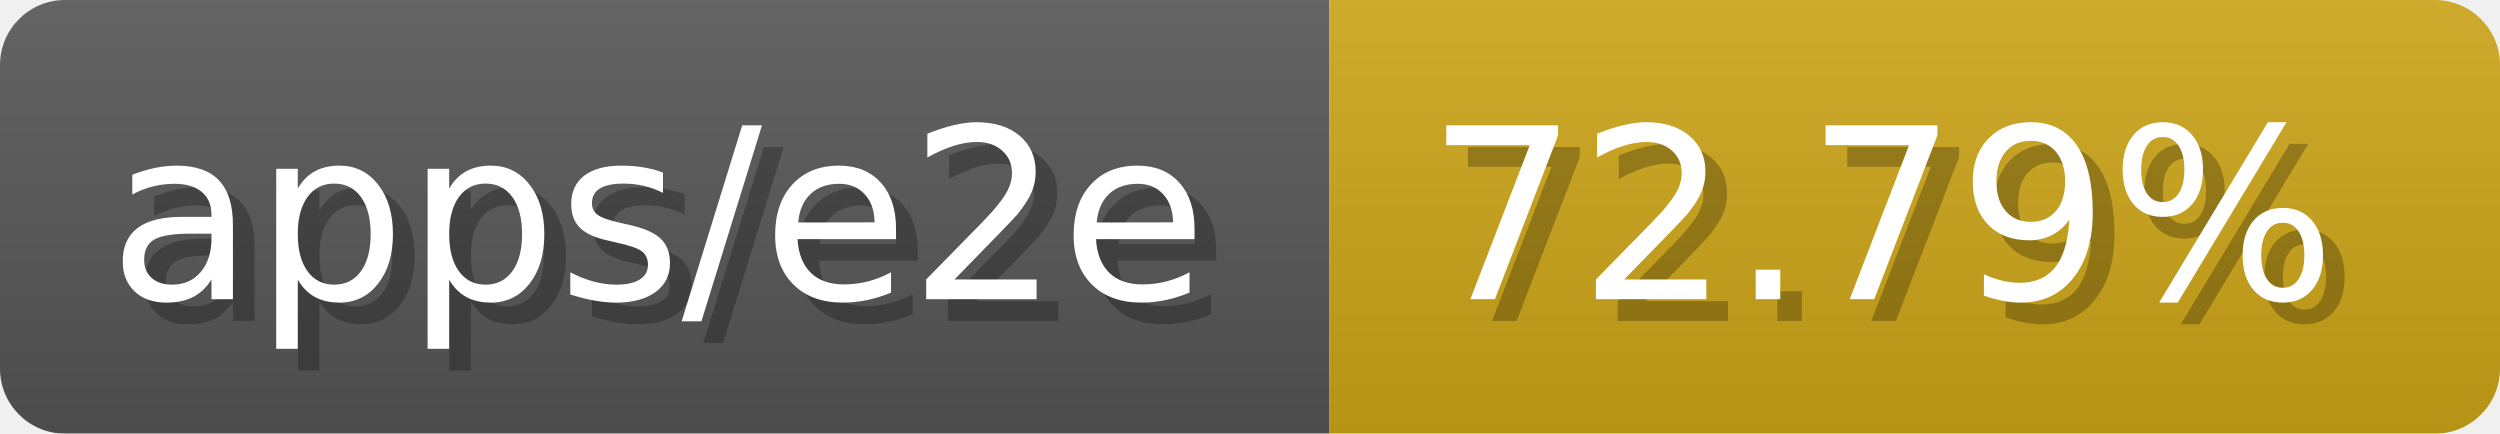
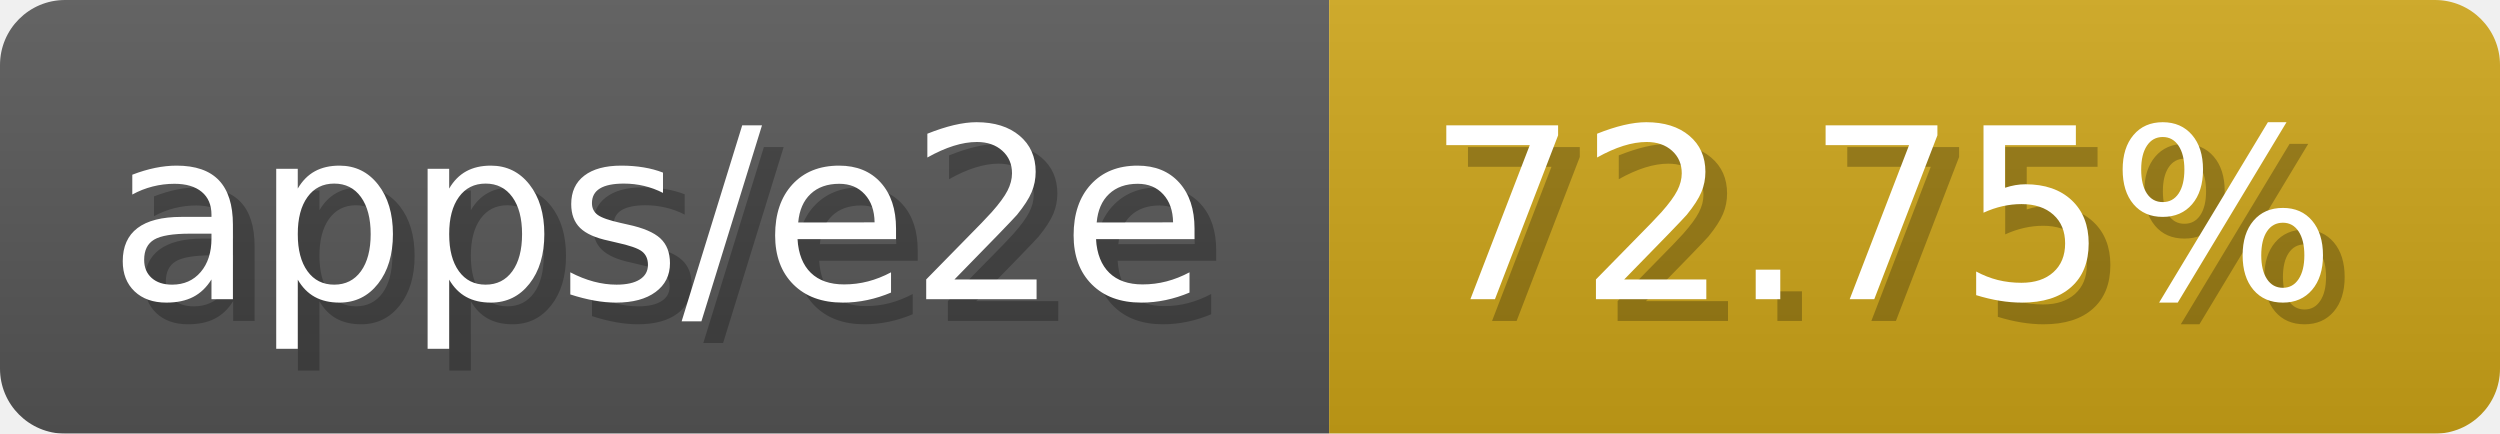
- <svg xmlns="http://www.w3.org/2000/svg" width="115.3" height="20" viewBox="0 0 1153 200" role="img" aria-label="apps/e2e: 72.79%">
-   <linearGradient id="XFLPd" x2="0" y2="100%">
+ <svg xmlns="http://www.w3.org/2000/svg" width="115.3" height="20" viewBox="0 0 1153 200" role="img" aria-label="apps/e2e: 72.75%">
+   <linearGradient id="NQros" x2="0" y2="100%">
    <stop offset="0" stop-opacity=".1" stop-color="#EEE" />
    <stop offset="1" stop-opacity=".1" />
  </linearGradient>
-   <mask id="BRuqk">
+   <mask id="XDgsg">
    <rect width="1153" height="200" rx="30" fill="#FFF" />
  </mask>
-   <g mask="url(#BRuqk)">
+   <g mask="url(#XDgsg)">
    <rect width="613" height="200" fill="#555" />
    <rect width="540" height="200" fill="#cba317" x="613" />
-     <rect width="1153" height="200" fill="url(#XFLPd)" />
+     <rect width="1153" height="200" fill="url(#NQros)" />
  </g>
  <g aria-hidden="true" fill="#fff" text-anchor="start" font-family="Verdana,DejaVu Sans,sans-serif" font-size="110">
    <text x="60" y="148" textLength="513" fill="#000" opacity="0.25">apps/e2e</text>
    <text x="50" y="138" textLength="513">apps/e2e</text>
-     <text x="668" y="148" textLength="440" fill="#000" opacity="0.25">72.79%</text>
-     <text x="658" y="138" textLength="440">72.79%</text>
+     <text x="668" y="148" textLength="440" fill="#000" opacity="0.25">72.75%</text>
+     <text x="658" y="138" textLength="440">72.75%</text>
  </g>
</svg>
